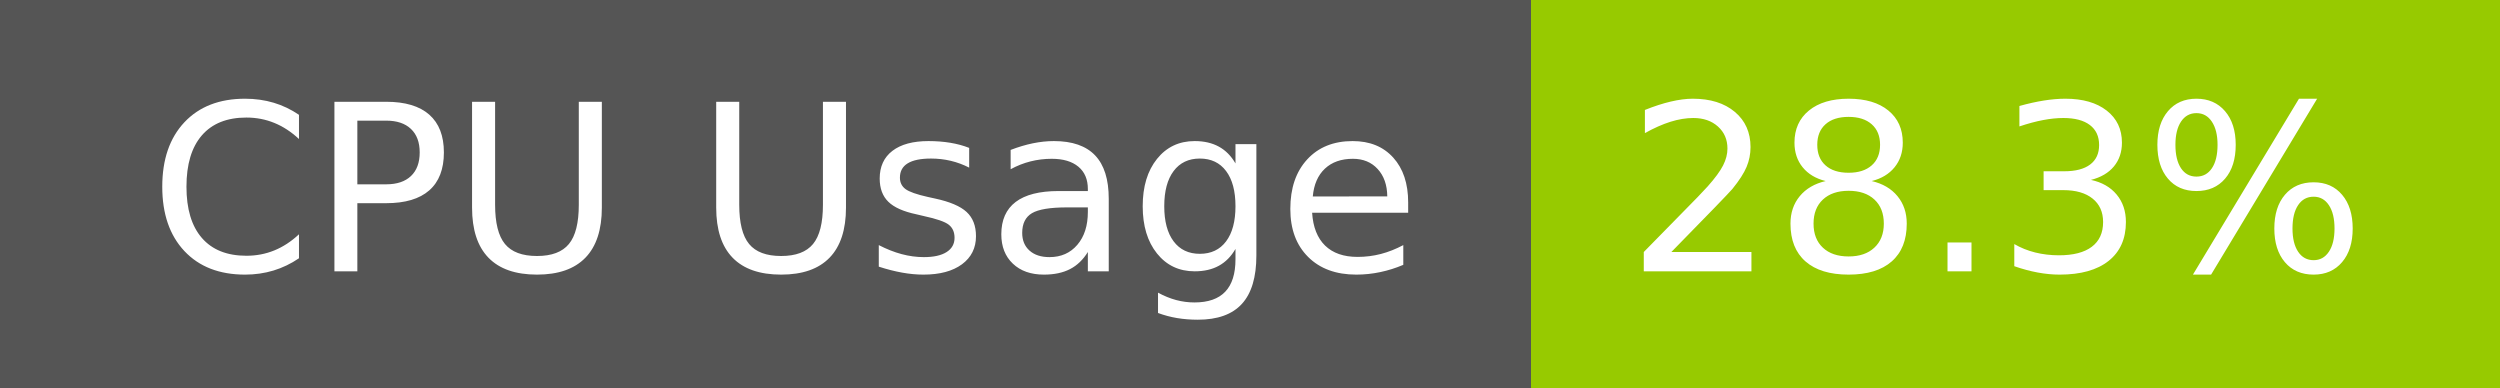
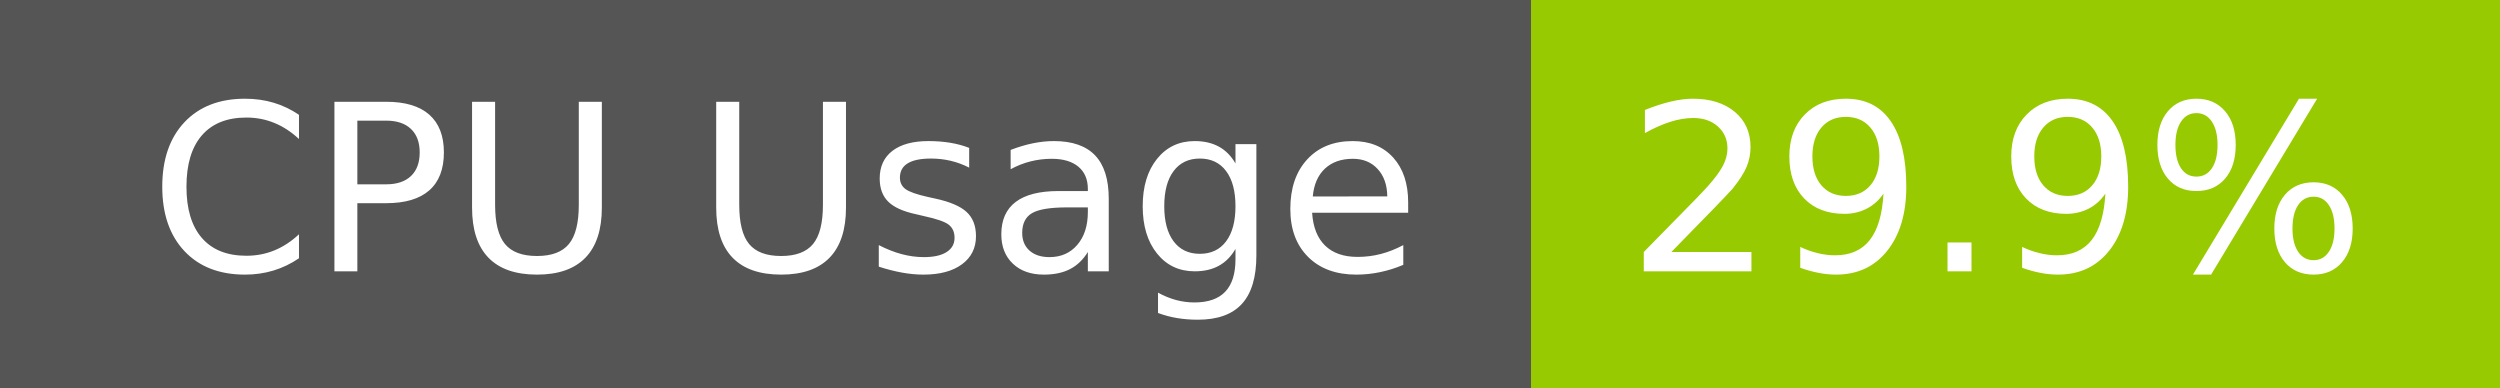
- <svg xmlns="http://www.w3.org/2000/svg" width="129" height="20" role="img" aria-label="CPU Usage: 28.3%">
+ <svg xmlns="http://www.w3.org/2000/svg" width="129" height="20" role="img" aria-label="CPU Usage: 29.9%">
  <g shape-rendering="crispEdges">
    <rect width="79" height="20" fill="#555" />
    <rect x="79" width="50" height="20" fill="#97ca00" />
  </g>
  <g fill="#fff" text-anchor="middle" font-family="Verdana,Geneva,DejaVu Sans,sans-serif" text-rendering="geometricPrecision" font-size="120">
    <text x="405" y="140" transform="scale(.1)" fill="#fff" textLength="665">CPU Usage</text>
-     <text x="1030" y="140" transform="scale(.1)" fill="#fff" textLength="390">28.3%</text>
+     <text x="1030" y="140" transform="scale(.1)" fill="#fff" textLength="390">29.9%</text>
  </g>
</svg>
